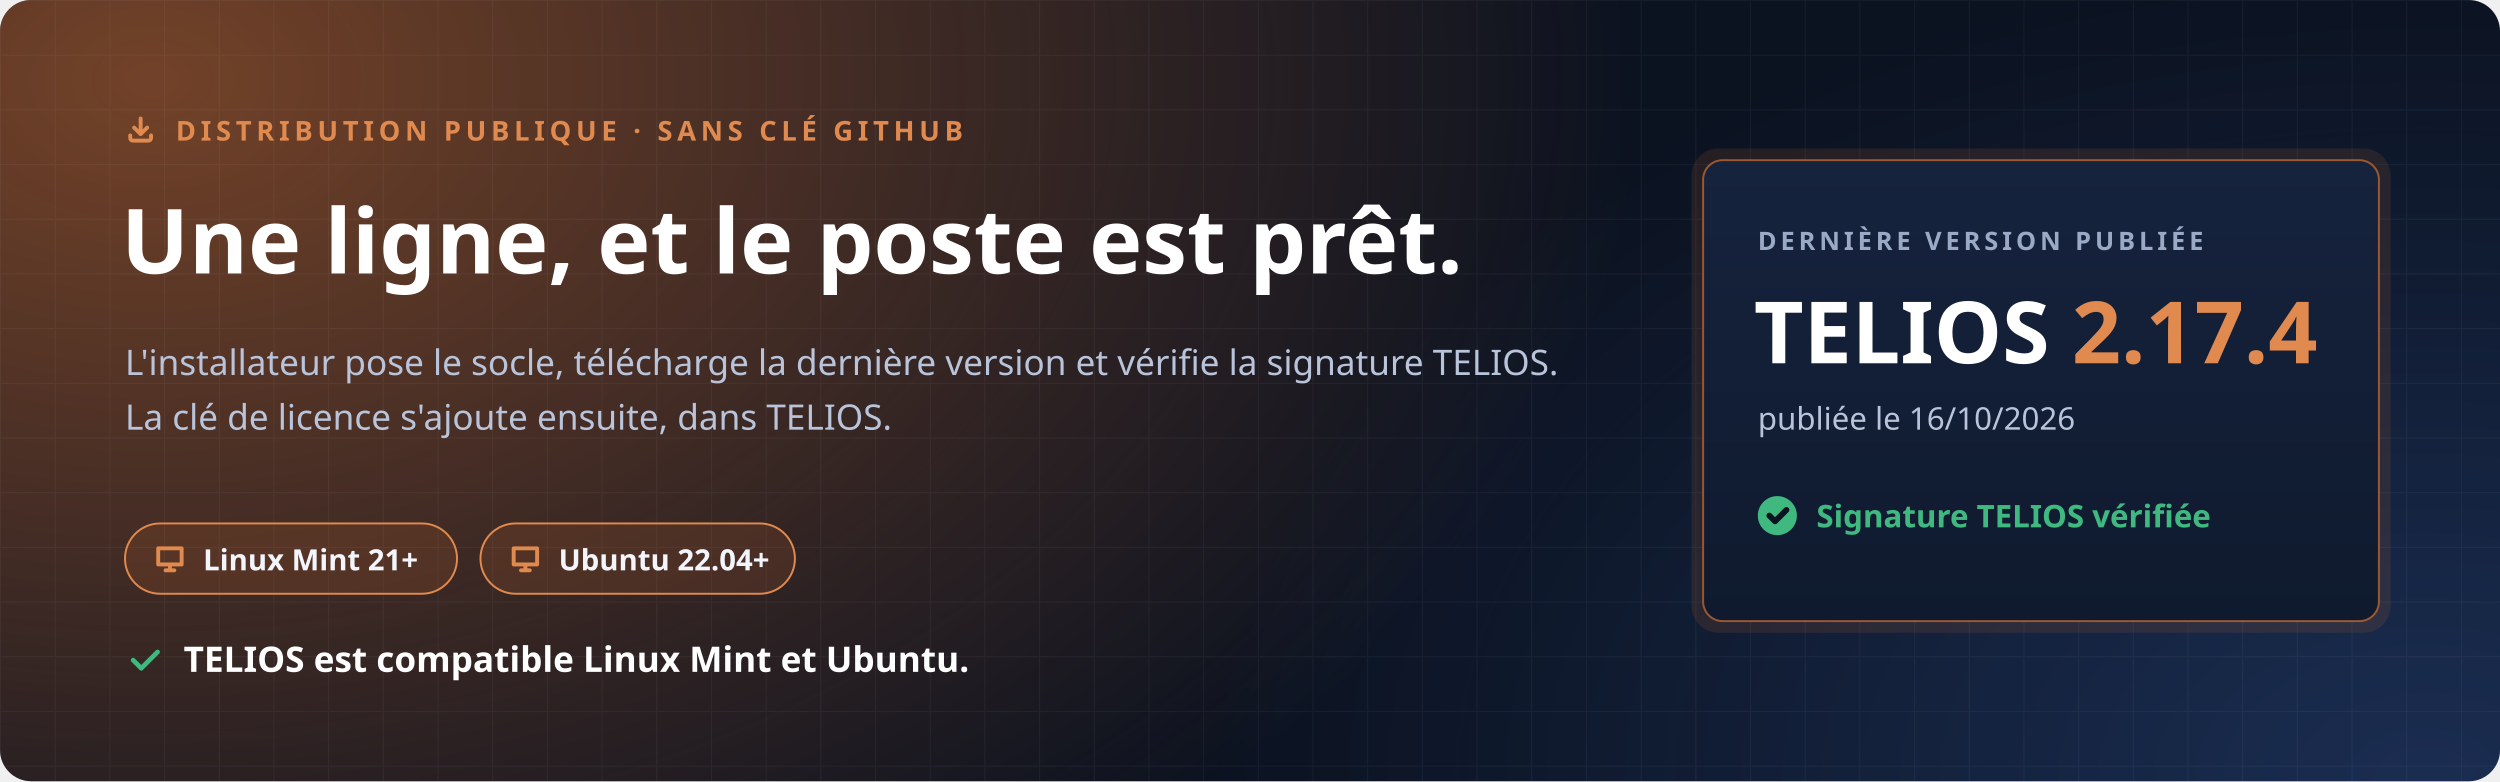
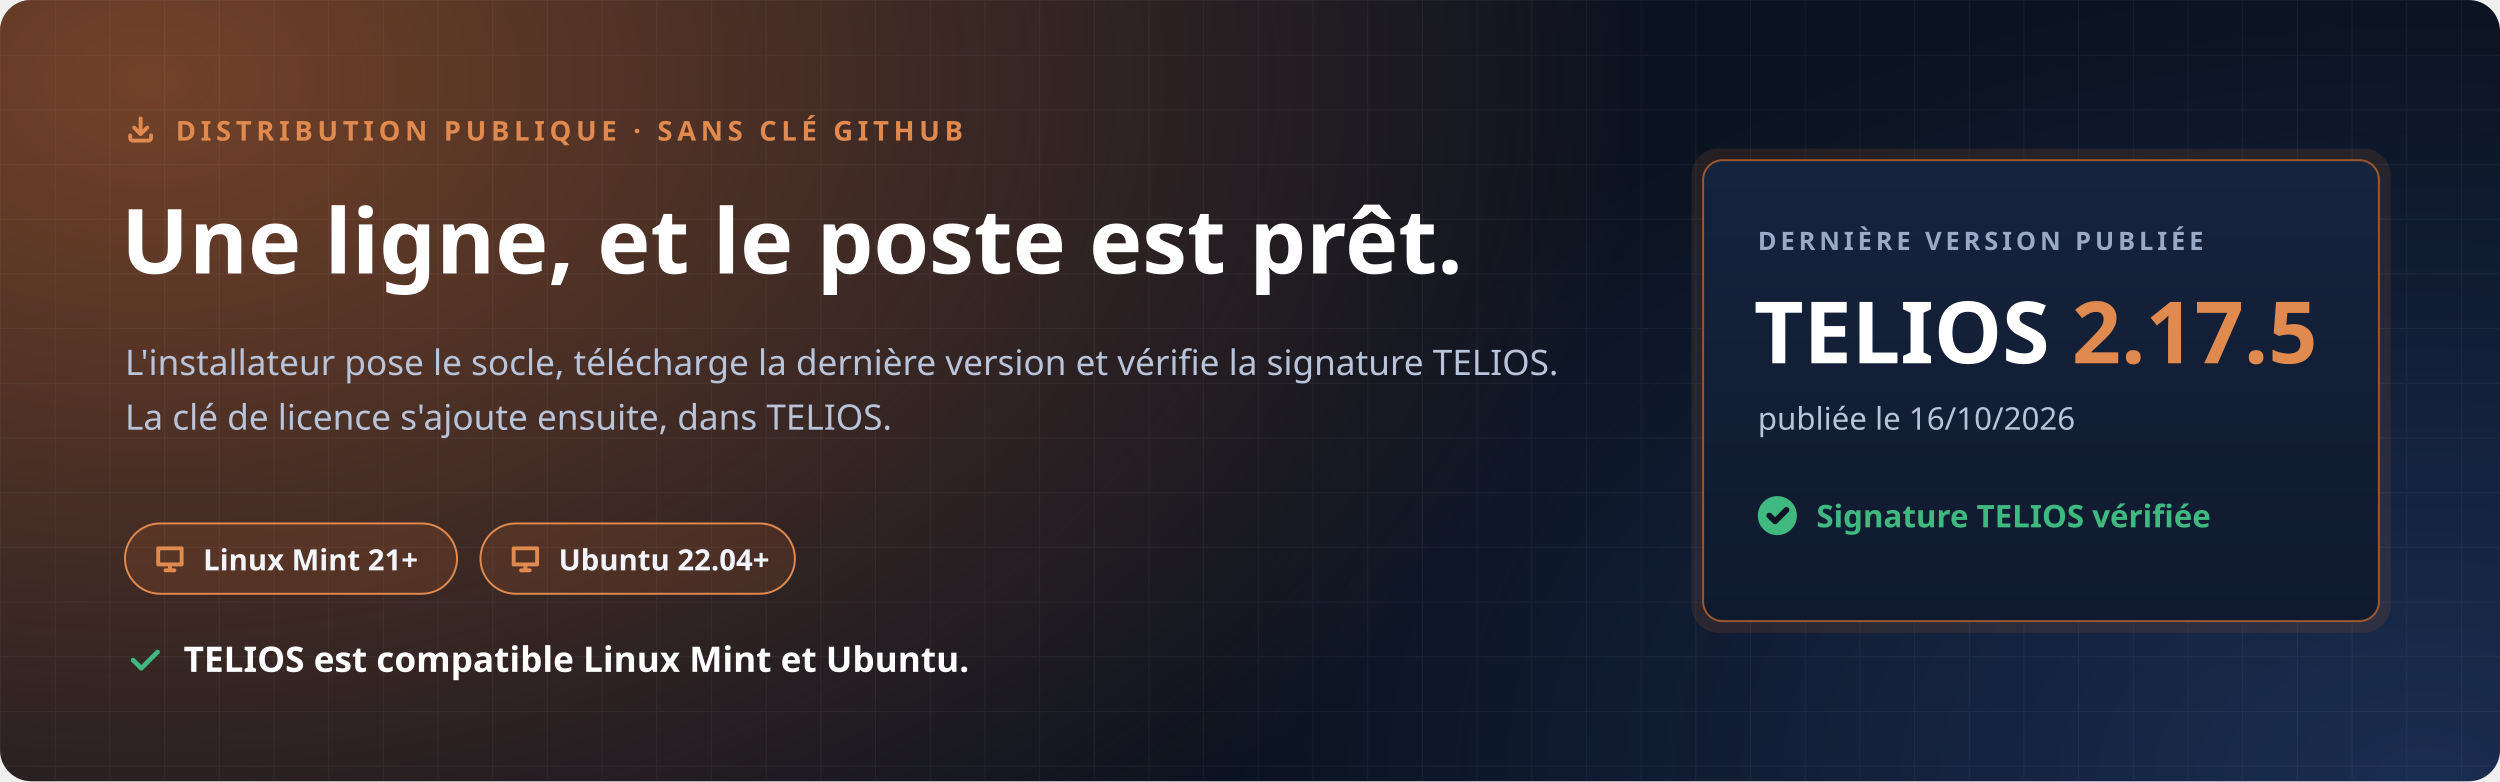
<svg xmlns="http://www.w3.org/2000/svg" width="1280" height="400" viewBox="0 0 1280 400" role="img" aria-labelledby="t d">
  <defs>
    <radialGradient id="halo" cx="0" cy="0" r="1" gradientUnits="userSpaceOnUse" gradientTransform="translate(80 40) scale(760 520)">
      <stop offset="0" stop-color="#C7692F" stop-opacity=".55" />
      <stop offset="1" stop-color="#C7692F" stop-opacity="0" />
    </radialGradient>
    <radialGradient id="halo2" cx="0" cy="0" r="1" gradientUnits="userSpaceOnUse" gradientTransform="translate(1240 400) scale(620 420)">
      <stop offset="0" stop-color="#4F8CFF" stop-opacity=".22" />
      <stop offset="1" stop-color="#4F8CFF" stop-opacity="0" />
    </radialGradient>
    <pattern id="grille" width="28" height="28" patternUnits="userSpaceOnUse">
      <path d="M28 0H0V28" fill="none" stroke="#E8EEF9" stroke-opacity=".05" />
    </pattern>
    <linearGradient id="carte" x1="0" y1="0" x2="0" y2="1">
      <stop offset="0" stop-color="#16233D" />
      <stop offset="1" stop-color="#0F1A2E" />
    </linearGradient>
  </defs>
  <rect width="1280" height="400" rx="16" fill="#0B1220" />
  <rect width="1280" height="400" rx="16" fill="url(#halo)" />
  <rect width="1280" height="400" rx="16" fill="url(#halo2)" />
  <rect width="1280" height="400" rx="16" fill="url(#grille)" />
  <g font-family="'Segoe UI', Ubuntu, 'Noto Sans', 'Helvetica Neue', Arial, sans-serif">
    <path transform="translate(64.0 58.0) scale(0.667)" d="M4 17v2a2 2 0 0 0 2 2h12a2 2 0 0 0 2-2v-2M7 11l5 5 5-5M12 4v12" fill="none" stroke="#E08A4F" stroke-width="3.00" stroke-linecap="round" stroke-linejoin="round" />
    <text x="90" y="72" font-size="14" font-weight="700" letter-spacing="2.4" fill="#E08A4F">DISTRIBUTION PUBLIQUE · SANS CLÉ GITHUB</text>
    <text x="62" y="140" font-size="46" font-weight="800" fill="#FFFFFF">Une ligne, et le poste est prêt.</text>
    <text x="64" y="192" font-size="18" fill="#B9C4DA">L'installateur pose le socle, télécharge la dernière version et vérifie la signature TELIOS.</text>
    <text x="64" y="220" font-size="18" fill="#B9C4DA">La clé de licence s'ajoute ensuite, dans TELIOS.</text>
    <g transform="translate(64 268)">
      <rect width="170" height="36" rx="18" fill="#C7692F" fill-opacity=".16" stroke="#E08A4F" />
      <path transform="translate(14.0 9.0) scale(0.750)" d="M4 5h16v11H4zM9 20h6M12 16v4" fill="none" stroke="#E08A4F" stroke-width="2.67" stroke-linecap="round" stroke-linejoin="round" />
      <text x="40" y="24" font-size="15" font-weight="700" fill="#F2F5FB">Linux Mint 21+</text>
    </g>
    <g transform="translate(246 268)">
      <rect width="161" height="36" rx="18" fill="#C7692F" fill-opacity=".16" stroke="#E08A4F" />
      <path transform="translate(14.0 9.0) scale(0.750)" d="M4 5h16v11H4zM9 20h6M12 16v4" fill="none" stroke="#E08A4F" stroke-width="2.67" stroke-linecap="round" stroke-linejoin="round" />
      <text x="40" y="24" font-size="15" font-weight="700" fill="#F2F5FB">Ubuntu 22.04+</text>
    </g>
    <path transform="translate(64.0 328.0) scale(0.833)" d="M5 12l5 5L20 7" fill="none" stroke="#3FB97F" stroke-width="2.88" stroke-linecap="round" stroke-linejoin="round" />
    <text x="94" y="344" font-size="18" font-weight="700" fill="#FFFFFF">TELIOS est compatible Linux Mint et Ubuntu.</text>
    <g transform="translate(872 82)">
      <rect x="-6" y="-6" width="358" height="248" rx="14" fill="#C7692F" fill-opacity=".14" />
      <rect width="346" height="236" rx="10" fill="url(#carte)" stroke="#C7692F" stroke-opacity=".75" />
      <text x="28" y="46" font-size="13" font-weight="700" letter-spacing="2" fill="#9AAAC6">DERNIÈRE VERSION PUBLIÉE</text>
-       <text x="26" y="104" font-size="44" font-weight="800" fill="#FFFFFF">TELIOS <tspan fill="#E08A4F">2.17.4</tspan>
+       <text x="26" y="104" font-size="44" font-weight="800" fill="#FFFFFF">TELIOS <tspan fill="#E08A4F">2.17.5</tspan>
      </text>
      <text x="28" y="138" font-size="16" fill="#B9C4DA">publiée le 16/10/2026</text>
      <circle cx="38" cy="182" r="10" fill="#3FB97F" />
      <path transform="translate(31.0 175.0) scale(0.583)" d="M5 12l5 5L20 7" fill="none" stroke="#0B1220" stroke-width="5.14" stroke-linecap="round" stroke-linejoin="round" />
      <text x="58" y="188" font-size="16" font-weight="700" fill="#3FB97F">Signature TELIOS vérifiée</text>
    </g>
  </g>
</svg>
